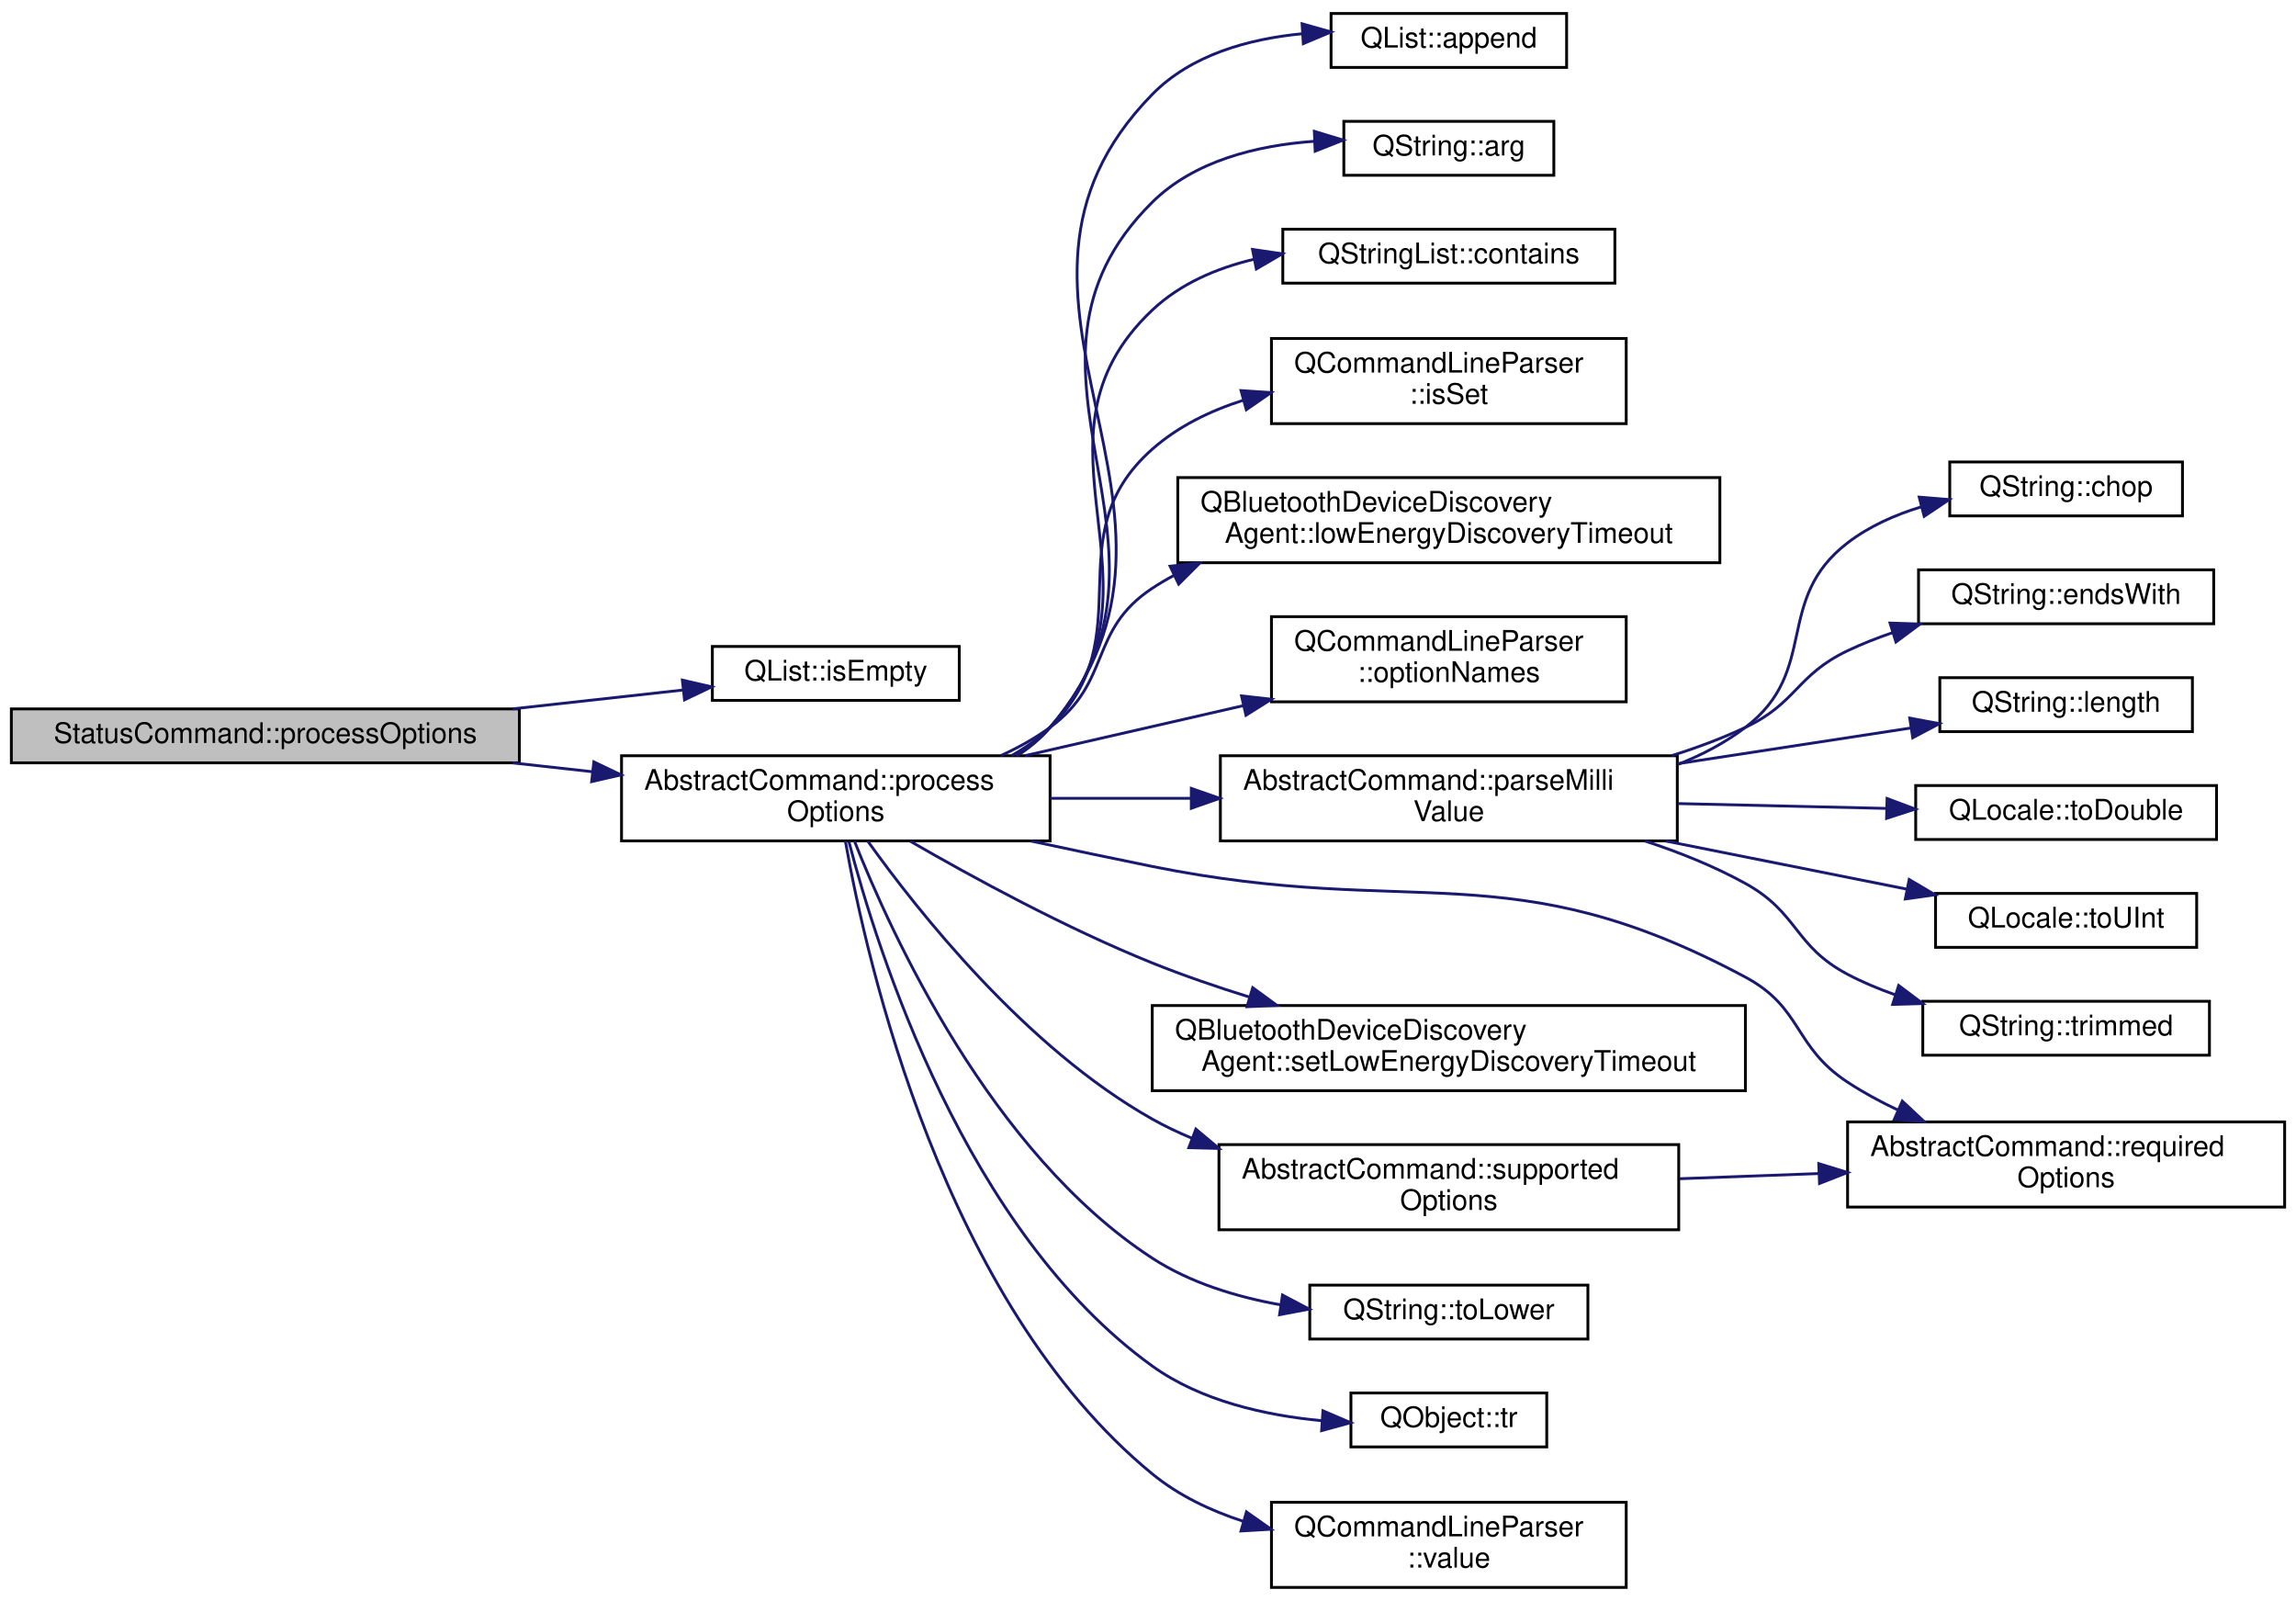
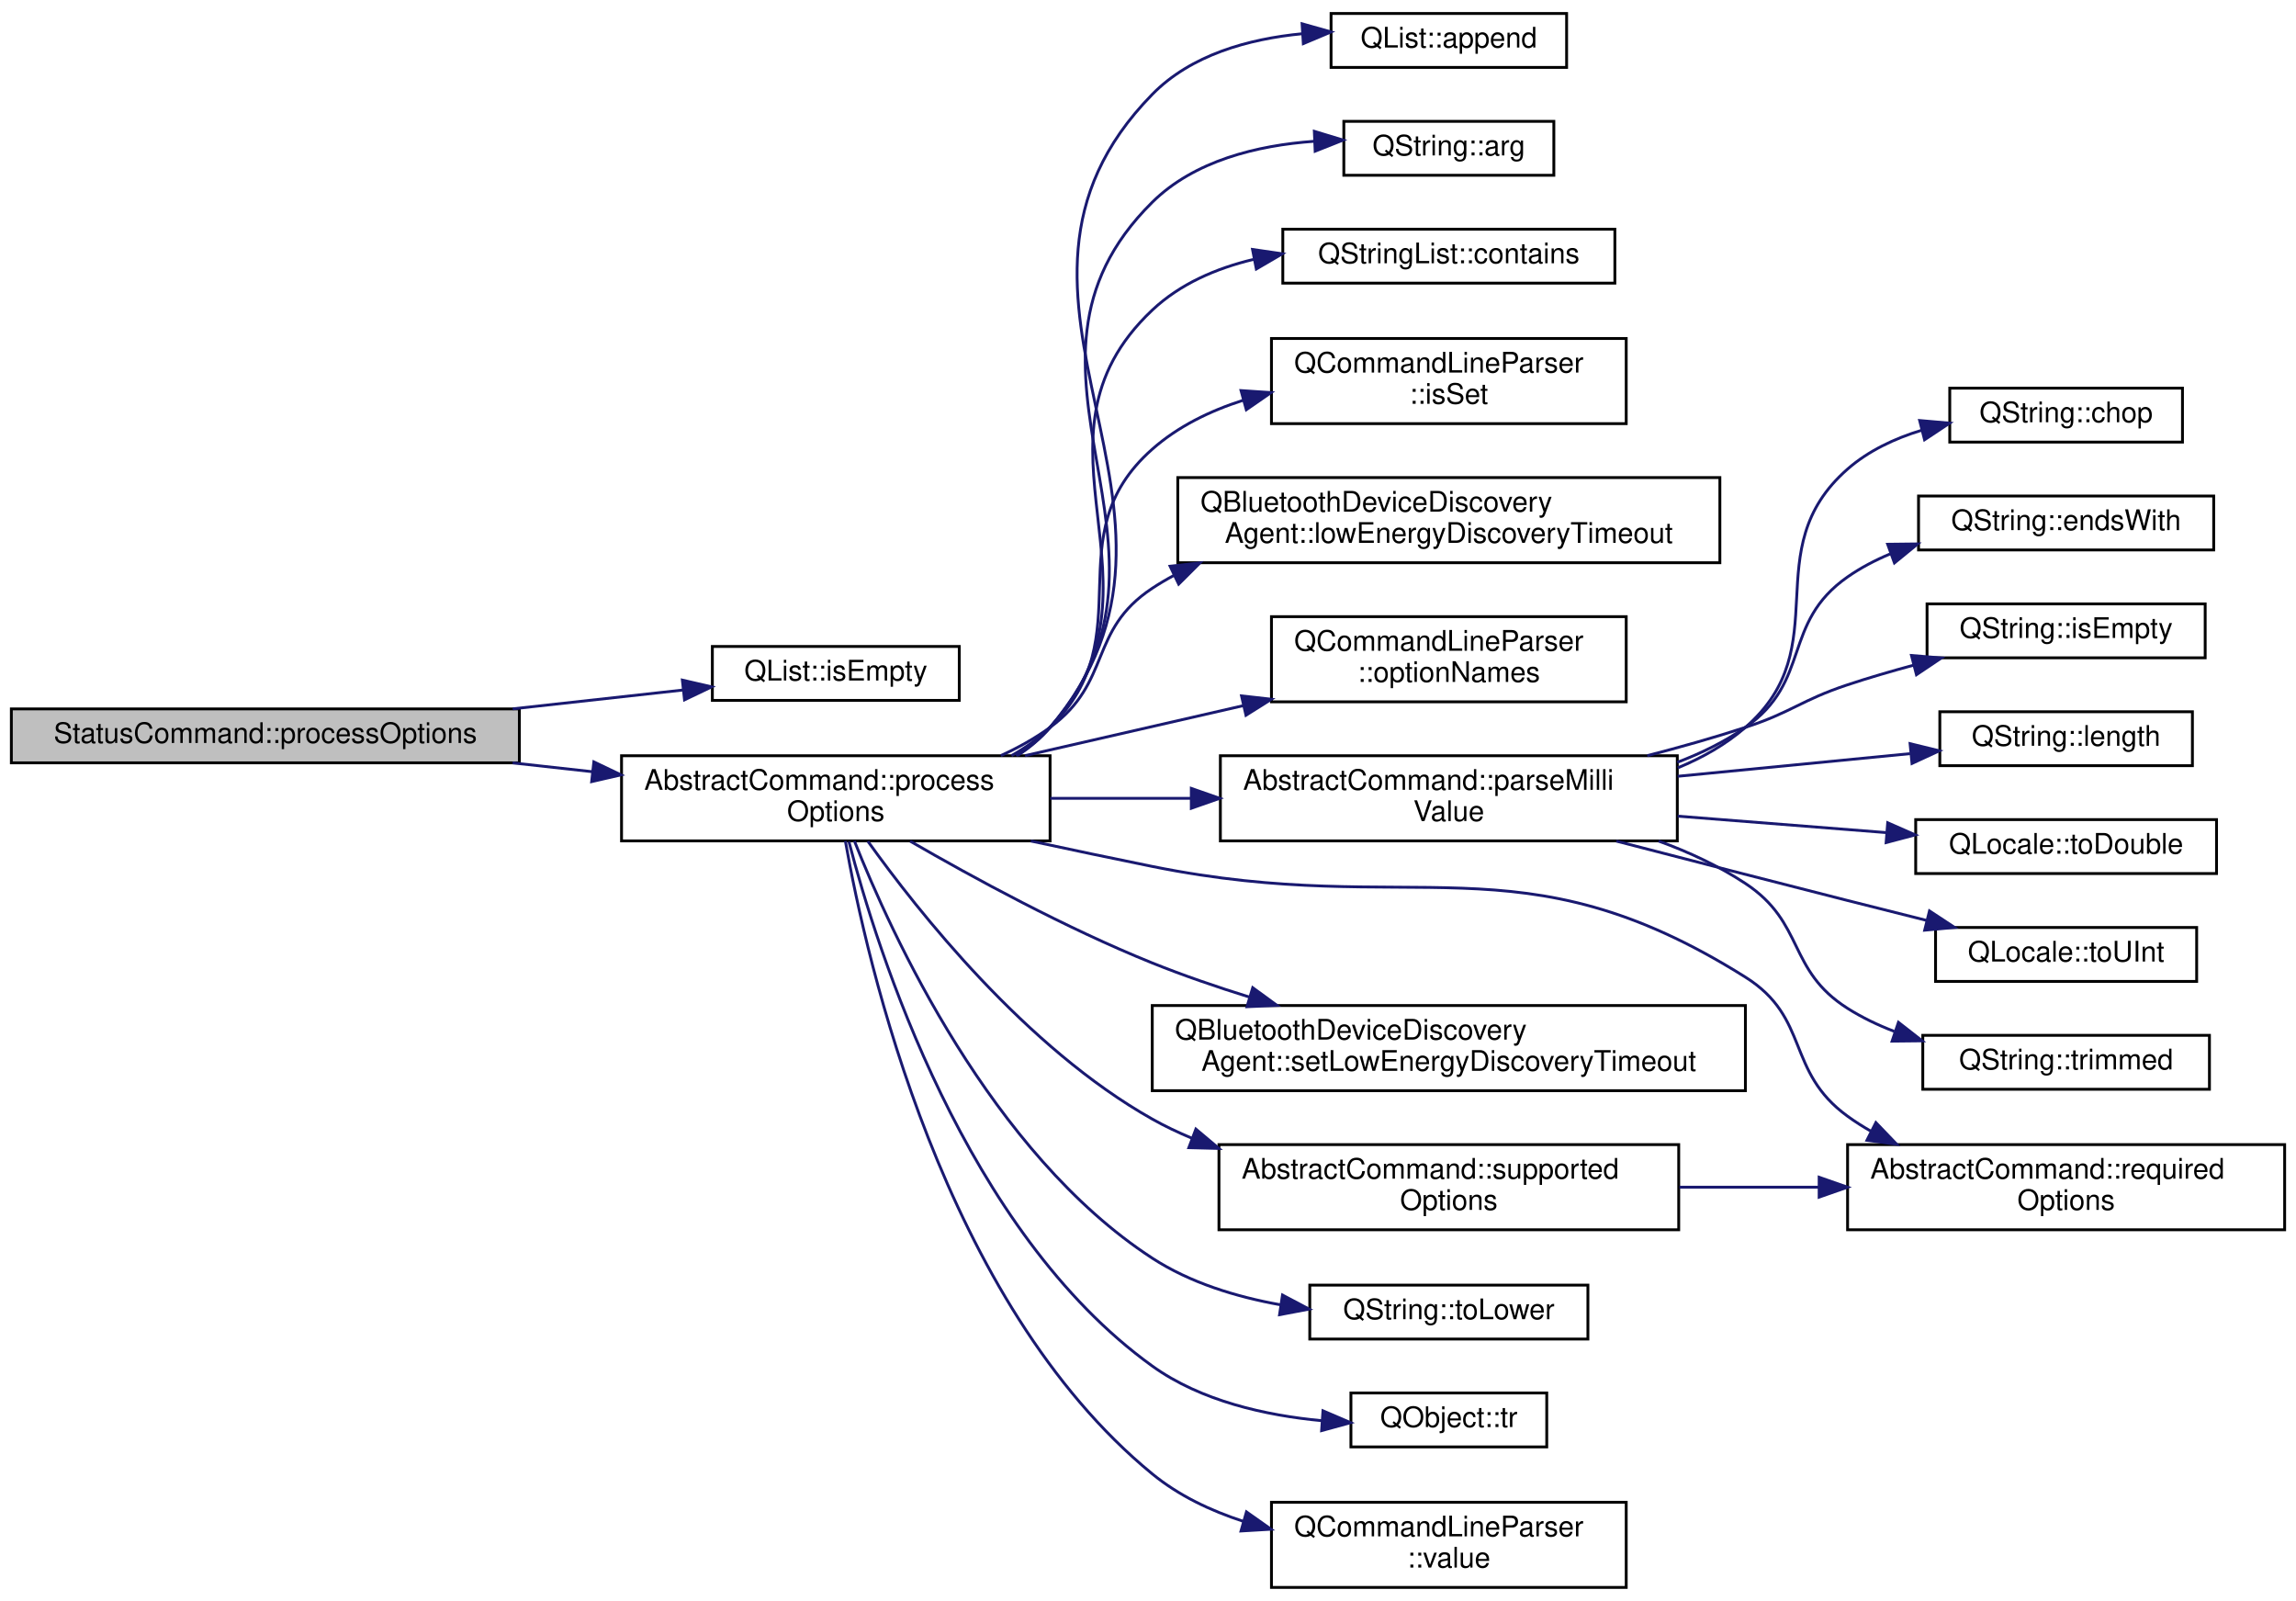
<svg xmlns="http://www.w3.org/2000/svg" xmlns:xlink="http://www.w3.org/1999/xlink" width="809pt" height="564pt" viewBox="0.00 0.00 809.00 563.50">
  <g id="graph0" class="graph" transform="scale(1 1) rotate(0) translate(4 559.5)">
    <g id="node1" class="node">
      <g id="a_node1">
        <a xlink:title="Processes the relevant options from the command line parser.">
          <polygon fill="#bfbfbf" stroke="black" points="0,-291 0,-310 179,-310 179,-291 0,-291" />
          <text text-anchor="middle" x="89.5" y="-298" font-family="Helvetica,sans-Serif" font-size="10.00">StatusCommand::processOptions</text>
        </a>
      </g>
    </g>
    <g id="node2" class="node">
      <g id="a_node2">
        <a target="_parent" xlink:href="https://doc.qt.io/qt-5/qlist.html#isEmpty" xlink:title=" ">
          <polygon fill="none" stroke="black" points="247,-313 247,-332 334,-332 334,-313 247,-313" />
          <text text-anchor="middle" x="290.5" y="-320" font-family="Helvetica,sans-Serif" font-size="10.00">QList::isEmpty</text>
        </a>
      </g>
    </g>
    <g id="edge1" class="edge">
      <path fill="none" stroke="midnightblue" d="M176.63,-310.02C197.1,-312.28 218.34,-314.63 236.8,-316.67" />
      <polygon fill="midnightblue" stroke="midnightblue" points="236.43,-320.15 246.75,-317.77 237.19,-313.2 236.43,-320.15" />
    </g>
    <g id="node3" class="node">
      <g id="a_node3">
        <a xlink:href="classAbstractCommand.html#ad827a18a24776efeb955739459d48f7d" target="_top" xlink:title="Processes the relevant options from the command line parser.">
          <polygon fill="none" stroke="black" points="215,-263.5 215,-293.5 366,-293.5 366,-263.5 215,-263.5" />
          <text text-anchor="start" x="223" y="-281.5" font-family="Helvetica,sans-Serif" font-size="10.00">AbstractCommand::process</text>
          <text text-anchor="middle" x="290.5" y="-270.5" font-family="Helvetica,sans-Serif" font-size="10.00">Options</text>
        </a>
      </g>
    </g>
    <g id="edge2" class="edge">
      <path fill="none" stroke="midnightblue" d="M176.63,-290.98C185.96,-289.95 195.45,-288.9 204.77,-287.87" />
      <polygon fill="midnightblue" stroke="midnightblue" points="205.24,-291.34 214.8,-286.76 204.47,-284.38 205.24,-291.34" />
    </g>
    <g id="node4" class="node">
      <g id="a_node4">
        <a target="_parent" xlink:href="https://doc.qt.io/qt-5/qlist.html#append" xlink:title=" ">
          <polygon fill="none" stroke="black" points="465,-536 465,-555 548,-555 548,-536 465,-536" />
          <text text-anchor="middle" x="506.5" y="-543" font-family="Helvetica,sans-Serif" font-size="10.00">QList::append</text>
        </a>
      </g>
    </g>
    <g id="edge3" class="edge">
      <path fill="none" stroke="midnightblue" d="M354.61,-293.63C358.86,-296.39 362.73,-299.65 366,-303.5 430.95,-380.06 331.78,-454.75 402,-526.5 415.65,-540.44 435.92,-546.06 454.92,-547.87" />
      <polygon fill="midnightblue" stroke="midnightblue" points="454.79,-551.37 464.99,-548.5 455.23,-544.38 454.79,-551.37" />
    </g>
    <g id="node5" class="node">
      <g id="a_node5">
        <a target="_parent" xlink:href="https://doc.qt.io/qt-5/qstring.html#arg-11" xlink:title=" ">
          <polygon fill="none" stroke="black" points="469.5,-498 469.5,-517 543.5,-517 543.5,-498 469.5,-498" />
          <text text-anchor="middle" x="506.5" y="-505" font-family="Helvetica,sans-Serif" font-size="10.00">QString::arg</text>
        </a>
      </g>
    </g>
    <g id="edge4" class="edge">
      <path fill="none" stroke="midnightblue" d="M354.13,-293.53C358.54,-296.31 362.58,-299.6 366,-303.5 421.21,-366.5 342.46,-429.59 402,-488.5 416.82,-503.16 438.99,-508.53 459.02,-509.97" />
      <polygon fill="midnightblue" stroke="midnightblue" points="459.11,-513.48 469.24,-510.4 459.4,-506.49 459.11,-513.48" />
    </g>
    <g id="node6" class="node">
      <g id="a_node6">
        <a target="_parent" xlink:href="https://doc.qt.io/qt-5/qstringlist.html#contains" xlink:title=" ">
          <polygon fill="none" stroke="black" points="448,-460 448,-479 565,-479 565,-460 448,-460" />
          <text text-anchor="middle" x="506.5" y="-467" font-family="Helvetica,sans-Serif" font-size="10.00">QStringList::contains</text>
        </a>
      </g>
    </g>
    <g id="edge5" class="edge">
      <path fill="none" stroke="midnightblue" d="M353.93,-293.71C358.38,-296.45 362.49,-299.68 366,-303.5 411.53,-353.01 353.06,-404.35 402,-450.5 411.8,-459.74 424.53,-465.23 437.7,-468.37" />
      <polygon fill="midnightblue" stroke="midnightblue" points="437.33,-471.87 447.82,-470.34 438.67,-464.99 437.33,-471.87" />
    </g>
    <g id="node7" class="node">
      <g id="a_node7">
        <a target="_parent" xlink:href="https://doc.qt.io/qt-5/qcommandlineparser.html#isSet" xlink:title=" ">
          <polygon fill="none" stroke="black" points="444,-410.5 444,-440.5 569,-440.5 569,-410.5 444,-410.5" />
          <text text-anchor="start" x="452" y="-428.5" font-family="Helvetica,sans-Serif" font-size="10.00">QCommandLineParser</text>
          <text text-anchor="middle" x="506.5" y="-417.5" font-family="Helvetica,sans-Serif" font-size="10.00">::isSet</text>
        </a>
      </g>
    </g>
    <g id="edge6" class="edge">
      <path fill="none" stroke="midnightblue" d="M352.39,-293.53C357.35,-296.31 361.99,-299.6 366,-303.5 399.27,-335.84 367.22,-370.79 402,-401.5 411.07,-409.51 422.3,-414.99 433.97,-418.71" />
      <polygon fill="midnightblue" stroke="midnightblue" points="433.28,-422.15 443.85,-421.44 435.14,-415.41 433.28,-422.15" />
    </g>
    <g id="node8" class="node">
      <g id="a_node8">
        <a target="_parent" xlink:href="https://doc.qt.io/qt-5/qbluetoothdevicediscoveryagent.html#lowEnergyDiscoveryTimeout" xlink:title=" ">
          <polygon fill="none" stroke="black" points="411,-361.5 411,-391.5 602,-391.5 602,-361.5 411,-361.5" />
          <text text-anchor="start" x="419" y="-379.5" font-family="Helvetica,sans-Serif" font-size="10.00">QBluetoothDeviceDiscovery</text>
          <text text-anchor="middle" x="506.5" y="-368.5" font-family="Helvetica,sans-Serif" font-size="10.00">Agent::lowEnergyDiscoveryTimeout</text>
        </a>
      </g>
    </g>
    <g id="edge7" class="edge">
      <path fill="none" stroke="midnightblue" d="M348.65,-293.55C354.79,-296.35 360.71,-299.64 366,-303.5 387.83,-319.43 379.43,-337.63 402,-352.5 404.45,-354.12 407.01,-355.63 409.63,-357.03" />
      <polygon fill="midnightblue" stroke="midnightblue" points="408.28,-360.27 418.81,-361.44 411.31,-353.96 408.28,-360.27" />
    </g>
    <g id="node9" class="node">
      <g id="a_node9">
        <a target="_parent" xlink:href="https://doc.qt.io/qt-5/qcommandlineparser.html#optionNames" xlink:title=" ">
          <polygon fill="none" stroke="black" points="444,-312.5 444,-342.5 569,-342.5 569,-312.5 444,-312.5" />
          <text text-anchor="start" x="452" y="-330.5" font-family="Helvetica,sans-Serif" font-size="10.00">QCommandLineParser</text>
          <text text-anchor="middle" x="506.5" y="-319.5" font-family="Helvetica,sans-Serif" font-size="10.00">::optionNames</text>
        </a>
      </g>
    </g>
    <g id="edge8" class="edge">
      <path fill="none" stroke="midnightblue" d="M357.16,-293.53C381.46,-299.1 409.12,-305.43 433.91,-311.11" />
      <polygon fill="midnightblue" stroke="midnightblue" points="433.45,-314.59 443.98,-313.41 435.02,-307.77 433.45,-314.59" />
    </g>
    <g id="node10" class="node">
      <g id="a_node10">
        <a xlink:href="classAbstractCommand.html#ab18bb57fe68534739f63c994330a29c2" target="_top" xlink:title="Returns value as a number of millis, such as milliseconds, or millivolts.">
          <polygon fill="none" stroke="black" points="426,-263.5 426,-293.5 587,-293.5 587,-263.5 426,-263.5" />
          <text text-anchor="start" x="434" y="-281.5" font-family="Helvetica,sans-Serif" font-size="10.00">AbstractCommand::parseMilli</text>
          <text text-anchor="middle" x="506.5" y="-270.5" font-family="Helvetica,sans-Serif" font-size="10.00">Value</text>
        </a>
      </g>
    </g>
    <g id="edge9" class="edge">
      <path fill="none" stroke="midnightblue" d="M366.05,-278.5C382.03,-278.5 399.08,-278.5 415.57,-278.5" />
      <polygon fill="midnightblue" stroke="midnightblue" points="415.76,-282 425.76,-278.5 415.76,-275 415.76,-282" />
    </g>
-     <g id="node17" class="node">
-       <g id="a_node17">
-         <a xlink:href="classAbstractCommand.html#afd6f41cfc925751415cfa45e3b2d0b4a" target="_top" xlink:title="Returns a list of CLI option names required by this command.">
-           <polygon fill="none" stroke="black" points="647,-134.5 647,-164.5 801,-164.5 801,-134.5 647,-134.5" />
-           <text text-anchor="start" x="655" y="-152.5" font-family="Helvetica,sans-Serif" font-size="10.00">AbstractCommand::required</text>
-           <text text-anchor="middle" x="724" y="-141.5" font-family="Helvetica,sans-Serif" font-size="10.00">Options</text>
-         </a>
-       </g>
-     </g>
-     <g id="edge16" class="edge">
-       <path fill="none" stroke="midnightblue" d="M359.22,-263.46C373.34,-260.42 388.14,-257.3 402,-254.5 494.62,-235.8 527.71,-260.12 611,-215.5 631.22,-204.67 627.83,-191.11 647,-178.5 652.55,-174.85 658.62,-171.56 664.85,-168.63" />
-       <polygon fill="midnightblue" stroke="midnightblue" points="666.28,-171.82 674.02,-164.58 663.46,-165.41 666.28,-171.82" />
-     </g>
    <g id="node18" class="node">
      <g id="a_node18">
+         <a xlink:href="classAbstractCommand.html#afd6f41cfc925751415cfa45e3b2d0b4a" target="_top" xlink:title="Returns a list of CLI option names required by this command.">
+           <polygon fill="none" stroke="black" points="647,-126.5 647,-156.5 801,-156.5 801,-126.5 647,-126.5" />
+           <text text-anchor="start" x="655" y="-144.5" font-family="Helvetica,sans-Serif" font-size="10.00">AbstractCommand::required</text>
+           <text text-anchor="middle" x="724" y="-133.5" font-family="Helvetica,sans-Serif" font-size="10.00">Options</text>
+         </a>
+       </g>
+     </g>
+     <g id="edge17" class="edge">
+       <path fill="none" stroke="midnightblue" d="M359.22,-263.46C373.34,-260.42 388.14,-257.3 402,-254.5 494.62,-235.8 530.98,-265.76 611,-215.5 633.88,-201.13 625.12,-182.37 647,-166.5 649.64,-164.58 652.44,-162.81 655.34,-161.16" />
+       <polygon fill="midnightblue" stroke="midnightblue" points="656.97,-164.26 664.31,-156.62 653.81,-158.02 656.97,-164.26" />
+     </g>
+     <g id="node19" class="node">
+       <g id="a_node19">
        <a target="_parent" xlink:href="https://doc.qt.io/qt-5/qbluetoothdevicediscoveryagent.html#setLowEnergyDiscoveryTimeout" xlink:title=" ">
          <polygon fill="none" stroke="black" points="402,-175.5 402,-205.5 611,-205.5 611,-175.5 402,-175.5" />
          <text text-anchor="start" x="410" y="-193.5" font-family="Helvetica,sans-Serif" font-size="10.00">QBluetoothDeviceDiscovery</text>
          <text text-anchor="middle" x="506.5" y="-182.5" font-family="Helvetica,sans-Serif" font-size="10.00">Agent::setLowEnergyDiscoveryTimeout</text>
        </a>
      </g>
    </g>
-     <g id="edge17" class="edge">
+     <g id="edge18" class="edge">
      <path fill="none" stroke="midnightblue" d="M316.7,-263.4C338.66,-250.7 371.65,-232.72 402,-220.5 412.91,-216.11 424.71,-212.06 436.3,-208.46" />
      <polygon fill="midnightblue" stroke="midnightblue" points="437.4,-211.78 445.96,-205.54 435.38,-205.08 437.4,-211.78" />
    </g>
-     <g id="node19" class="node">
-       <g id="a_node19">
+     <g id="node20" class="node">
+       <g id="a_node20">
        <a xlink:href="classAbstractCommand.html#a1ceca3c5b4cb24277dd4d4054f45db18" target="_top" xlink:title="Returns a list of CLI option names supported by this command.">
          <polygon fill="none" stroke="black" points="425.5,-126.5 425.5,-156.5 587.5,-156.5 587.5,-126.5 425.5,-126.5" />
          <text text-anchor="start" x="433.5" y="-144.5" font-family="Helvetica,sans-Serif" font-size="10.00">AbstractCommand::supported</text>
          <text text-anchor="middle" x="506.5" y="-133.5" font-family="Helvetica,sans-Serif" font-size="10.00">Options</text>
        </a>
      </g>
    </g>
-     <g id="edge18" class="edge">
+     <g id="edge19" class="edge">
      <path fill="none" stroke="midnightblue" d="M301.79,-263.38C319.34,-238.83 357.51,-190.51 402,-165.5 406.46,-162.99 411.16,-160.75 416.01,-158.74" />
      <polygon fill="midnightblue" stroke="midnightblue" points="417.37,-161.97 425.48,-155.15 414.89,-155.42 417.37,-161.97" />
    </g>
-     <g id="node20" class="node">
-       <g id="a_node20">
+     <g id="node21" class="node">
+       <g id="a_node21">
        <a target="_parent" xlink:href="https://doc.qt.io/qt-5/qstring.html#toLower" xlink:title=" ">
          <polygon fill="none" stroke="black" points="457.5,-88 457.5,-107 555.5,-107 555.5,-88 457.5,-88" />
          <text text-anchor="middle" x="506.5" y="-95" font-family="Helvetica,sans-Serif" font-size="10.00">QString::toLower</text>
        </a>
      </g>
    </g>
-     <g id="edge20" class="edge">
+     <g id="edge21" class="edge">
      <path fill="none" stroke="midnightblue" d="M297.05,-263.48C309.94,-230.85 345.21,-153.45 402,-116.5 415.31,-107.84 431.53,-102.87 447.13,-100.08" />
      <polygon fill="midnightblue" stroke="midnightblue" points="447.89,-103.5 457.26,-98.55 446.85,-96.58 447.89,-103.5" />
    </g>
-     <g id="node21" class="node">
-       <g id="a_node21">
+     <g id="node22" class="node">
+       <g id="a_node22">
        <a target="_parent" xlink:href="https://doc.qt.io/qt-5/qobject.html#tr" xlink:title=" ">
          <polygon fill="none" stroke="black" points="472,-50 472,-69 541,-69 541,-50 472,-50" />
          <text text-anchor="middle" x="506.5" y="-57" font-family="Helvetica,sans-Serif" font-size="10.00">QObject::tr</text>
        </a>
      </g>
    </g>
-     <g id="edge21" class="edge">
+     <g id="edge22" class="edge">
      <path fill="none" stroke="midnightblue" d="M295.12,-263.23C304.99,-225.19 336.15,-125.89 402,-78.5 419.17,-66.14 441.99,-61.08 461.83,-59.23" />
      <polygon fill="midnightblue" stroke="midnightblue" points="462.15,-62.72 471.89,-58.54 461.67,-55.74 462.15,-62.72" />
    </g>
-     <g id="node22" class="node">
-       <g id="a_node22">
+     <g id="node23" class="node">
+       <g id="a_node23">
        <a target="_parent" xlink:href="https://doc.qt.io/qt-5/qcommandlineparser.html#value" xlink:title=" ">
          <polygon fill="none" stroke="black" points="444,-0.5 444,-30.5 569,-30.5 569,-0.5 444,-0.5" />
          <text text-anchor="start" x="452" y="-18.5" font-family="Helvetica,sans-Serif" font-size="10.00">QCommandLineParser</text>
          <text text-anchor="middle" x="506.5" y="-7.5" font-family="Helvetica,sans-Serif" font-size="10.00">::value</text>
        </a>
      </g>
    </g>
-     <g id="edge22" class="edge">
+     <g id="edge23" class="edge">
      <path fill="none" stroke="midnightblue" d="M293.86,-263.48C301.31,-221.29 328.36,-100.85 402,-40.5 411.27,-32.9 422.49,-27.55 434.06,-23.79" />
      <polygon fill="midnightblue" stroke="midnightblue" points="435.19,-27.11 443.84,-21 433.27,-20.38 435.19,-27.11" />
    </g>
    <g id="node11" class="node">
      <g id="a_node11">
        <a target="_parent" xlink:href="https://doc.qt.io/qt-5/qstring.html#chop" xlink:title=" ">
-           <polygon fill="none" stroke="black" points="683,-378 683,-397 765,-397 765,-378 683,-378" />
-           <text text-anchor="middle" x="724" y="-385" font-family="Helvetica,sans-Serif" font-size="10.00">QString::chop</text>
+           <polygon fill="none" stroke="black" points="683,-404 683,-423 765,-423 765,-404 683,-404" />
+           <text text-anchor="middle" x="724" y="-411" font-family="Helvetica,sans-Serif" font-size="10.00">QString::chop</text>
        </a>
      </g>
    </g>
    <g id="edge10" class="edge">
-       <path fill="none" stroke="midnightblue" d="M587.21,-290.44C595.72,-293.8 603.87,-298.07 611,-303.5 637.27,-323.51 620.81,-348.38 647,-368.5 654.6,-374.34 663.79,-378.41 673.1,-381.23" />
-       <polygon fill="midnightblue" stroke="midnightblue" points="672.23,-384.62 682.79,-383.75 673.99,-377.85 672.23,-384.62" />
+       <path fill="none" stroke="midnightblue" d="M587.15,-289.23C595.83,-292.79 604.02,-297.44 611,-303.5 643.83,-332.03 614.29,-365.84 647,-394.5 654.36,-400.95 663.6,-405.28 673.06,-408.16" />
+       <polygon fill="midnightblue" stroke="midnightblue" points="672.39,-411.6 682.95,-410.68 674.12,-404.82 672.39,-411.6" />
    </g>
    <g id="node12" class="node">
      <g id="a_node12">
        <a target="_parent" xlink:href="https://doc.qt.io/qt-5/qstring.html#endsWith" xlink:title=" ">
-           <polygon fill="none" stroke="black" points="672,-340 672,-359 776,-359 776,-340 672,-340" />
-           <text text-anchor="middle" x="724" y="-347" font-family="Helvetica,sans-Serif" font-size="10.00">QString::endsWith</text>
+           <polygon fill="none" stroke="black" points="672,-366 672,-385 776,-385 776,-366 672,-366" />
+           <text text-anchor="middle" x="724" y="-373" font-family="Helvetica,sans-Serif" font-size="10.00">QString::endsWith</text>
        </a>
      </g>
    </g>
    <g id="edge11" class="edge">
-       <path fill="none" stroke="midnightblue" d="M585,-293.53C593.96,-296.34 602.81,-299.64 611,-303.5 629.09,-312.02 628.94,-321.9 647,-330.5 651.99,-332.87 657.31,-334.97 662.73,-336.83" />
-       <polygon fill="midnightblue" stroke="midnightblue" points="661.95,-340.25 672.54,-339.9 664.04,-333.57 661.95,-340.25" />
+       <path fill="none" stroke="midnightblue" d="M587,-291.19C595.51,-294.41 603.7,-298.45 611,-303.5 634.41,-319.71 623.65,-340.2 647,-356.5 651.6,-359.71 656.69,-362.38 661.99,-364.6" />
+       <polygon fill="midnightblue" stroke="midnightblue" points="661.12,-368.01 671.71,-368.13 663.51,-361.43 661.12,-368.01" />
    </g>
    <g id="node13" class="node">
      <g id="a_node13">
-         <a target="_parent" xlink:href="https://doc.qt.io/qt-5/qstring.html#length" xlink:title=" ">
-           <polygon fill="none" stroke="black" points="679.5,-302 679.5,-321 768.5,-321 768.5,-302 679.5,-302" />
-           <text text-anchor="middle" x="724" y="-309" font-family="Helvetica,sans-Serif" font-size="10.00">QString::length</text>
+         <a target="_parent" xlink:href="https://doc.qt.io/qt-5/qstring.html#isEmpty" xlink:title=" ">
+           <polygon fill="none" stroke="black" points="675,-328 675,-347 773,-347 773,-328 675,-328" />
+           <text text-anchor="middle" x="724" y="-335" font-family="Helvetica,sans-Serif" font-size="10.00">QString::isEmpty</text>
        </a>
      </g>
    </g>
    <g id="edge12" class="edge">
-       <path fill="none" stroke="midnightblue" d="M587.13,-290.69C614.53,-294.89 644.54,-299.48 669.37,-303.29" />
-       <polygon fill="midnightblue" stroke="midnightblue" points="668.9,-306.76 679.31,-304.81 669.96,-299.84 668.9,-306.76" />
+       <path fill="none" stroke="midnightblue" d="M576.41,-293.53C588.04,-296.53 599.93,-299.88 611,-303.5 627.48,-308.88 630.55,-313.05 647,-318.5 654.44,-320.97 662.39,-323.28 670.23,-325.4" />
+       <polygon fill="midnightblue" stroke="midnightblue" points="669.51,-328.83 680.07,-327.96 671.27,-322.05 669.51,-328.83" />
    </g>
    <g id="node14" class="node">
      <g id="a_node14">
-         <a target="_parent" xlink:href="https://doc.qt.io/qt-5/qlocale.html#toDouble" xlink:title=" ">
-           <polygon fill="none" stroke="black" points="671,-264 671,-283 777,-283 777,-264 671,-264" />
-           <text text-anchor="middle" x="724" y="-271" font-family="Helvetica,sans-Serif" font-size="10.00">QLocale::toDouble</text>
+         <a target="_parent" xlink:href="https://doc.qt.io/qt-5/qstring.html#length" xlink:title=" ">
+           <polygon fill="none" stroke="black" points="679.5,-290 679.5,-309 768.5,-309 768.5,-290 679.5,-290" />
+           <text text-anchor="middle" x="724" y="-297" font-family="Helvetica,sans-Serif" font-size="10.00">QString::length</text>
        </a>
      </g>
    </g>
    <g id="edge13" class="edge">
-       <path fill="none" stroke="midnightblue" d="M587.13,-276.65C611.36,-276.09 637.62,-275.48 660.54,-274.95" />
-       <polygon fill="midnightblue" stroke="midnightblue" points="660.91,-278.44 670.82,-274.71 660.74,-271.44 660.91,-278.44" />
+       <path fill="none" stroke="midnightblue" d="M587.13,-286.26C614.41,-288.92 644.27,-291.83 669.03,-294.24" />
+       <polygon fill="midnightblue" stroke="midnightblue" points="669.02,-297.76 679.31,-295.24 669.7,-290.79 669.02,-297.76" />
    </g>
    <g id="node15" class="node">
      <g id="a_node15">
-         <a target="_parent" xlink:href="https://doc.qt.io/qt-5/qlocale.html#toUInt" xlink:title=" ">
-           <polygon fill="none" stroke="black" points="678,-226 678,-245 770,-245 770,-226 678,-226" />
-           <text text-anchor="middle" x="724" y="-233" font-family="Helvetica,sans-Serif" font-size="10.00">QLocale::toUInt</text>
+         <a target="_parent" xlink:href="https://doc.qt.io/qt-5/qlocale.html#toDouble" xlink:title=" ">
+           <polygon fill="none" stroke="black" points="671,-252 671,-271 777,-271 777,-252 671,-252" />
+           <text text-anchor="middle" x="724" y="-259" font-family="Helvetica,sans-Serif" font-size="10.00">QLocale::toDouble</text>
        </a>
      </g>
    </g>
    <g id="edge14" class="edge">
-       <path fill="none" stroke="midnightblue" d="M582.87,-263.46C610.84,-257.88 642.01,-251.66 667.84,-246.51" />
-       <polygon fill="midnightblue" stroke="midnightblue" points="668.71,-249.9 677.83,-244.51 667.34,-243.04 668.71,-249.9" />
+       <path fill="none" stroke="midnightblue" d="M587.13,-272.22C611.36,-270.31 637.62,-268.24 660.54,-266.43" />
+       <polygon fill="midnightblue" stroke="midnightblue" points="661.13,-269.89 670.82,-265.62 660.58,-262.91 661.13,-269.89" />
    </g>
    <g id="node16" class="node">
      <g id="a_node16">
+         <a target="_parent" xlink:href="https://doc.qt.io/qt-5/qlocale.html#toUInt" xlink:title=" ">
+           <polygon fill="none" stroke="black" points="678,-214 678,-233 770,-233 770,-214 678,-214" />
+           <text text-anchor="middle" x="724" y="-221" font-family="Helvetica,sans-Serif" font-size="10.00">QLocale::toUInt</text>
+         </a>
+       </g>
+     </g>
+     <g id="edge15" class="edge">
+       <path fill="none" stroke="midnightblue" d="M565.51,-263.43C590.56,-256.94 620.21,-249.3 647,-242.5 656,-240.21 665.61,-237.79 674.86,-235.48" />
+       <polygon fill="midnightblue" stroke="midnightblue" points="675.86,-238.83 684.71,-233.01 674.16,-232.04 675.86,-238.83" />
+     </g>
+     <g id="node17" class="node">
+       <g id="a_node17">
        <a target="_parent" xlink:href="https://doc.qt.io/qt-5/qstring.html#trimmed" xlink:title=" ">
-           <polygon fill="none" stroke="black" points="673.5,-188 673.5,-207 774.5,-207 774.5,-188 673.5,-188" />
-           <text text-anchor="middle" x="724" y="-195" font-family="Helvetica,sans-Serif" font-size="10.00">QString::trimmed</text>
-         </a>
-       </g>
-     </g>
-     <g id="edge15" class="edge">
-       <path fill="none" stroke="midnightblue" d="M575.5,-263.49C587.71,-259.5 600.03,-254.56 611,-248.5 629.74,-238.15 628.07,-226.5 647,-216.5 652.24,-213.73 657.9,-211.36 663.68,-209.32" />
-       <polygon fill="midnightblue" stroke="midnightblue" points="665,-212.57 673.47,-206.2 662.88,-205.9 665,-212.57" />
-     </g>
-     <g id="edge19" class="edge">
-       <path fill="none" stroke="midnightblue" d="M587.74,-144.48C603.8,-145.07 620.73,-145.7 636.97,-146.31" />
-       <polygon fill="midnightblue" stroke="midnightblue" points="636.85,-149.8 646.98,-146.68 637.11,-142.81 636.85,-149.8" />
+           <polygon fill="none" stroke="black" points="673.5,-176 673.5,-195 774.5,-195 774.5,-176 673.5,-176" />
+           <text text-anchor="middle" x="724" y="-183" font-family="Helvetica,sans-Serif" font-size="10.00">QString::trimmed</text>
+         </a>
+       </g>
+     </g>
+     <g id="edge16" class="edge">
+       <path fill="none" stroke="midnightblue" d="M580.41,-263.45C591.15,-259.54 601.71,-254.63 611,-248.5 632.08,-234.58 625.66,-218.03 647,-204.5 652.08,-201.28 657.67,-198.61 663.44,-196.39" />
+       <polygon fill="midnightblue" stroke="midnightblue" points="664.92,-199.58 673.27,-193.06 662.68,-192.95 664.92,-199.58" />
+     </g>
+     <g id="edge20" class="edge">
+       <path fill="none" stroke="midnightblue" d="M587.74,-141.5C603.8,-141.5 620.73,-141.5 636.97,-141.5" />
+       <polygon fill="midnightblue" stroke="midnightblue" points="636.98,-145 646.98,-141.5 636.98,-138 636.98,-145" />
    </g>
  </g>
</svg>
